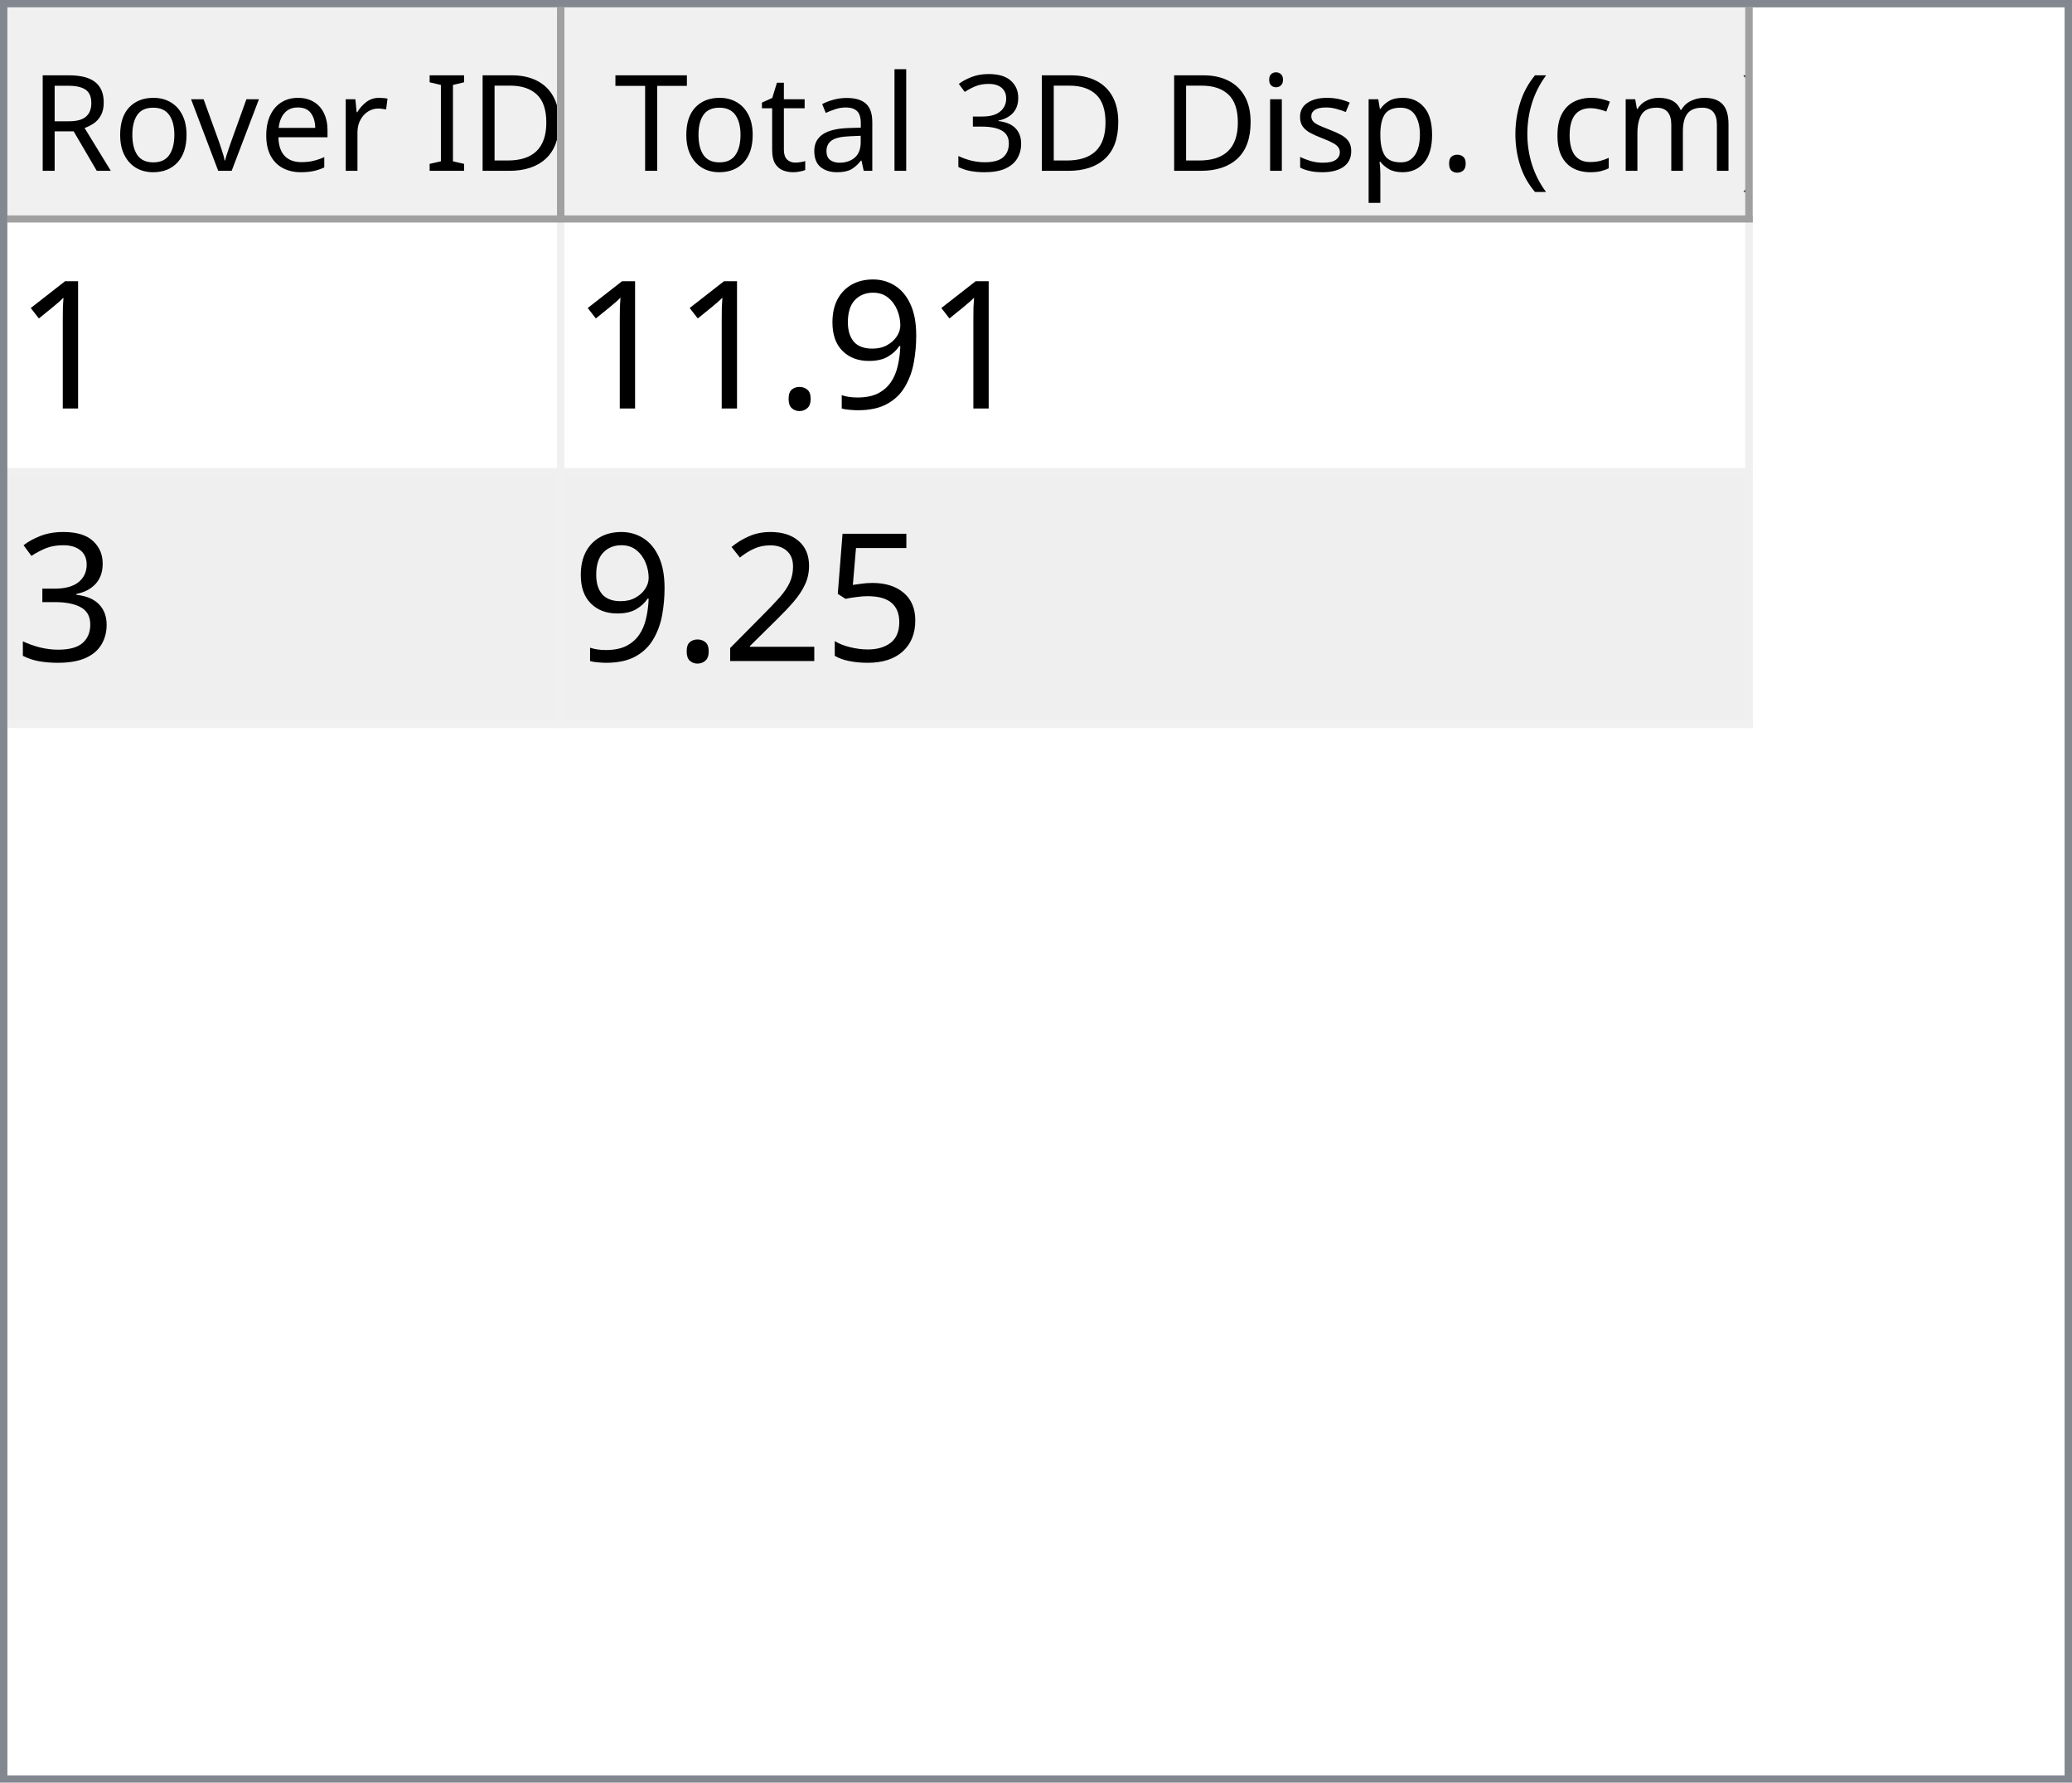
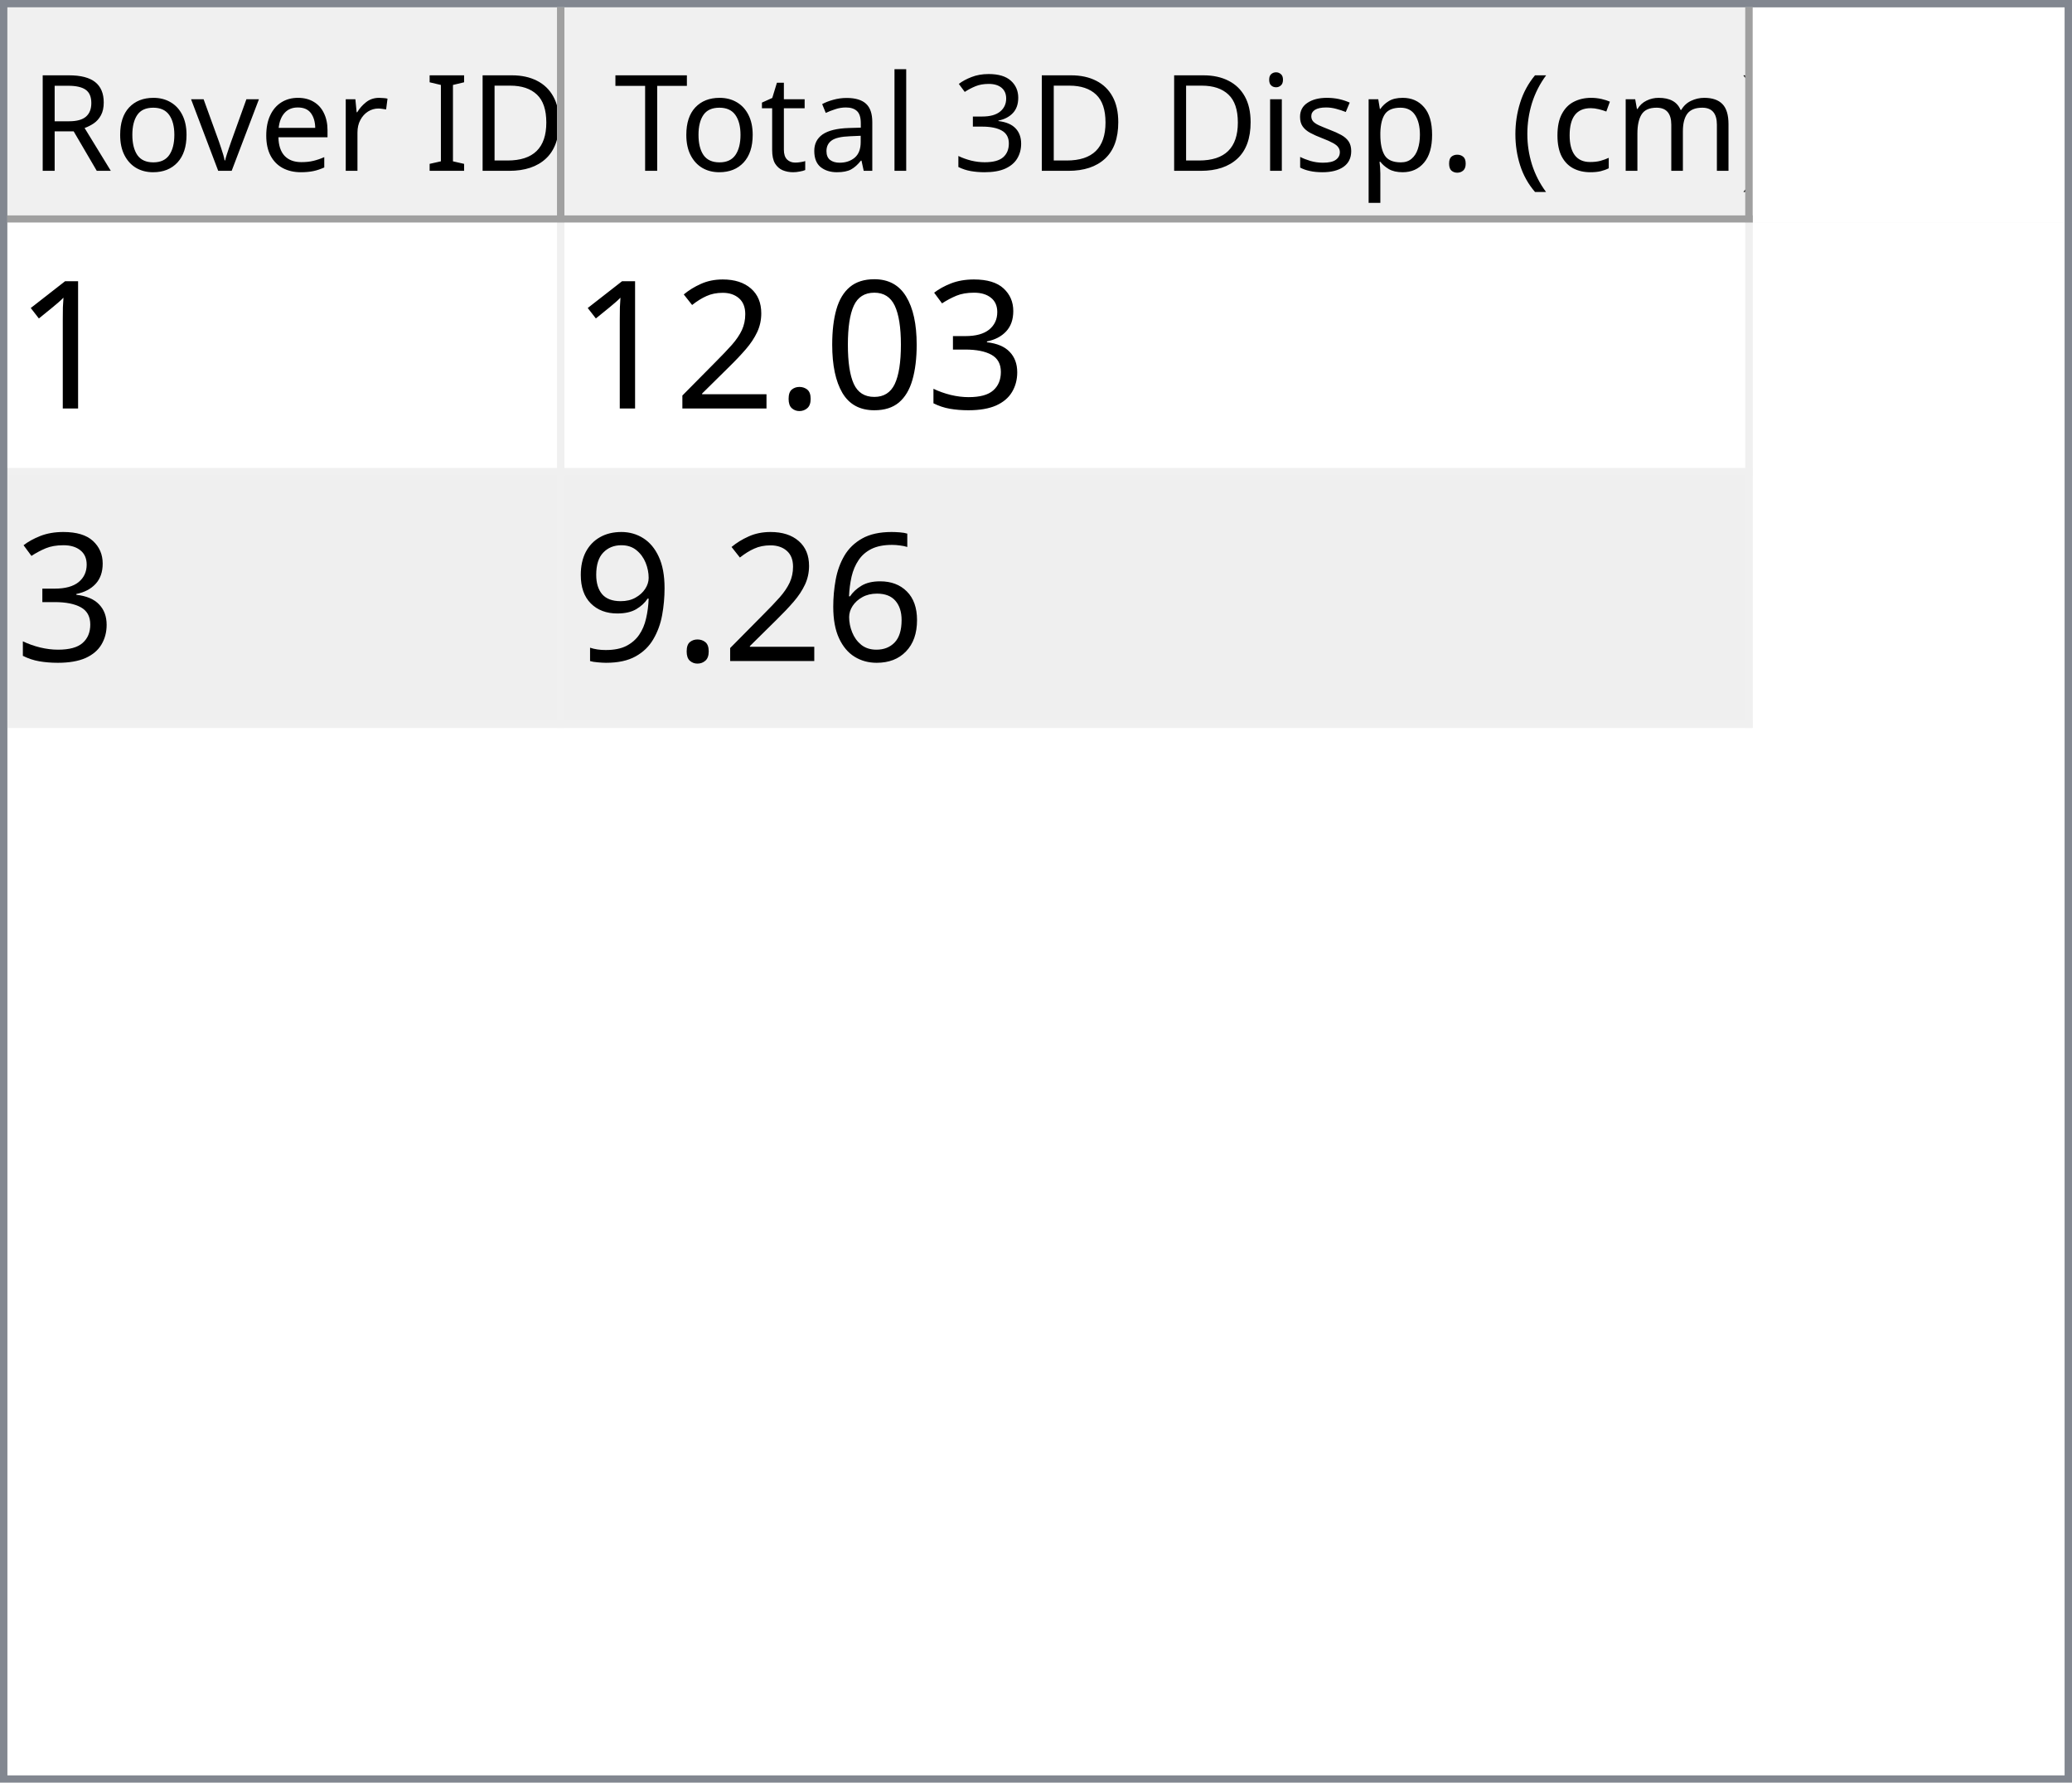
<svg xmlns="http://www.w3.org/2000/svg" style="fill-opacity:1; color-rendering:auto; color-interpolation:auto; text-rendering:auto; stroke:black; stroke-linecap:square; stroke-miterlimit:10; shape-rendering:auto; stroke-opacity:1; fill:black; stroke-dasharray:none; font-weight:normal; stroke-width:1; font-family:'Dialog'; font-style:normal; stroke-linejoin:miter; font-size:12px; stroke-dashoffset:0; image-rendering:auto;" width="279" height="240">
  <defs id="genericDefs" />
  <g>
    <defs id="defs1">
      <clipPath clipPathUnits="userSpaceOnUse" id="clipPath1">
        <path d="M0 0 L279 0 L279 240 L0 240 L0 0 Z" />
      </clipPath>
      <clipPath clipPathUnits="userSpaceOnUse" id="clipPath2">
        <path d="M0 0 L0 240 L279 240 L279 0 Z" />
      </clipPath>
      <clipPath clipPathUnits="userSpaceOnUse" id="clipPath3">
        <path d="M0 0 L0 29 L277 29 L277 0 Z" />
      </clipPath>
      <clipPath clipPathUnits="userSpaceOnUse" id="clipPath4">
        <path d="M0 0 L0 29 L75 29 L75 0 Z" />
      </clipPath>
      <clipPath clipPathUnits="userSpaceOnUse" id="clipPath5">
        <path d="M1 1 L1 28 L74 28 L74 1 Z" />
      </clipPath>
      <clipPath clipPathUnits="userSpaceOnUse" id="clipPath6">
        <path d="M0 0 L0 27 L73 27 L73 0 Z" />
      </clipPath>
      <clipPath clipPathUnits="userSpaceOnUse" id="clipPath7">
        <path d="M-0.5 -0.5 L-0.5 28.5 L74.5 28.5 L74.5 -0.5 Z" />
      </clipPath>
      <clipPath clipPathUnits="userSpaceOnUse" id="clipPath8">
        <path d="M0 0 L0 29 L160 29 L160 0 Z" />
      </clipPath>
      <clipPath clipPathUnits="userSpaceOnUse" id="clipPath9">
        <path d="M1 1 L1 28 L159 28 L159 1 Z" />
      </clipPath>
      <clipPath clipPathUnits="userSpaceOnUse" id="clipPath10">
        <path d="M0 0 L0 27 L158 27 L158 0 Z" />
      </clipPath>
      <clipPath clipPathUnits="userSpaceOnUse" id="clipPath11">
        <path d="M-0.5 -0.5 L-0.5 28.5 L159.5 28.5 L159.5 -0.5 Z" />
      </clipPath>
      <clipPath clipPathUnits="userSpaceOnUse" id="clipPath12">
        <path d="M0 0 L0 209 L277 209 L277 0 Z" />
      </clipPath>
      <clipPath clipPathUnits="userSpaceOnUse" id="clipPath13">
        <path d="M0 0 L0 68 L235 68 L235 0 Z" />
      </clipPath>
      <clipPath clipPathUnits="userSpaceOnUse" id="clipPath14">
        <path d="M-0.5 -0.5 L-0.5 67.5 L234.5 67.5 L234.5 -0.5 Z" />
      </clipPath>
      <clipPath clipPathUnits="userSpaceOnUse" id="clipPath15">
        <path d="M0 0 L0 33 L74 33 L74 0 Z" />
      </clipPath>
      <clipPath clipPathUnits="userSpaceOnUse" id="clipPath16">
        <path d="M0 0 L0 33 L159 33 L159 0 Z" />
      </clipPath>
      <font horiz-adv-x="64.551" id="font1">
        <font-face ascent="107.91" descent="25.098" units-per-em="100" style="font-style:normal; font-family:Segoe UI; font-weight:normal;" />
        <missing-glyph horiz-adv-x="64.551" d="M8.109 0 L8.109 68.266 L56.453 68.266 L56.453 0 L8.109 0 ZM15.328 7.234 L49.219 7.234 L49.219 61.031 L15.328 61.031 L15.328 7.234 Z" />
        <glyph unicode="D" horiz-adv-x="70.117" d="M9.188 0 L9.188 70.016 L28.516 70.016 Q65.531 70.016 65.531 35.891 Q65.531 19.672 55.25 9.836 Q44.969 0 27.734 0 L9.188 0 ZM17.391 62.594 L17.391 7.422 L27.828 7.422 Q41.609 7.422 49.273 14.797 Q56.938 22.172 56.938 35.688 Q56.938 62.594 28.328 62.594 L17.391 62.594 Z" />
        <glyph unicode="I" horiz-adv-x="26.611" d="M17.391 0 L9.188 0 L9.188 70.016 L17.391 70.016 L17.391 0 Z" />
        <glyph unicode=" " horiz-adv-x="27.393" d="" />
        <glyph unicode="r" horiz-adv-x="34.766" d="M34.188 41.891 Q32.078 43.5 28.125 43.5 Q23 43.5 19.555 38.672 Q16.109 33.844 16.109 25.484 L16.109 0 L8.109 0 L8.109 50 L16.109 50 L16.109 39.703 L16.312 39.703 Q18.016 44.969 21.531 47.922 Q25.047 50.875 29.391 50.875 Q32.516 50.875 34.188 50.203 L34.188 41.891 Z" />
        <glyph unicode="e" horiz-adv-x="52.295" d="M48.297 23 L12.984 23 Q13.188 14.656 17.484 10.109 Q21.781 5.562 29.297 5.562 Q37.75 5.562 44.828 11.141 L44.828 3.609 Q38.234 -1.172 27.391 -1.172 Q16.797 -1.172 10.742 5.641 Q4.688 12.453 4.688 24.812 Q4.688 36.469 11.305 43.82 Q17.922 51.172 27.734 51.172 Q37.547 51.172 42.922 44.828 Q48.297 38.484 48.297 27.203 L48.297 23 ZM40.094 29.781 Q40.047 36.719 36.75 40.578 Q33.453 44.438 27.594 44.438 Q21.922 44.438 17.969 40.383 Q14.016 36.328 13.094 29.781 L40.094 29.781 Z" />
        <glyph unicode="v" horiz-adv-x="47.9" d="M47.406 50 L27.484 0 L19.625 0 L0.688 50 L9.469 50 L22.172 13.672 Q23.578 9.672 23.922 6.688 L24.125 6.688 Q24.609 10.453 25.688 13.484 L38.969 50 L47.406 50 Z" />
        <glyph unicode="o" horiz-adv-x="58.594" d="M29 -1.172 Q17.922 -1.172 11.305 5.836 Q4.688 12.844 4.688 24.422 Q4.688 37.016 11.57 44.094 Q18.453 51.172 30.172 51.172 Q41.359 51.172 47.633 44.289 Q53.906 37.406 53.906 25.203 Q53.906 13.234 47.141 6.031 Q40.375 -1.172 29 -1.172 ZM29.594 44.438 Q21.875 44.438 17.383 39.188 Q12.891 33.938 12.891 24.703 Q12.891 15.828 17.43 10.695 Q21.969 5.562 29.594 5.562 Q37.359 5.562 41.531 10.594 Q45.703 15.625 45.703 24.906 Q45.703 34.281 41.531 39.359 Q37.359 44.438 29.594 44.438 Z" />
        <glyph unicode="R" horiz-adv-x="59.814" d="M59.375 0 L49.609 0 L37.891 19.625 Q36.281 22.359 34.766 24.289 Q33.25 26.219 31.664 27.438 Q30.078 28.656 28.25 29.219 Q26.422 29.781 24.125 29.781 L17.391 29.781 L17.391 0 L9.188 0 L9.188 70.016 L30.078 70.016 Q34.672 70.016 38.555 68.867 Q42.438 67.719 45.289 65.375 Q48.141 63.031 49.758 59.547 Q51.375 56.062 51.375 51.375 Q51.375 47.703 50.273 44.656 Q49.172 41.609 47.148 39.211 Q45.125 36.812 42.266 35.133 Q39.406 33.453 35.844 32.516 L35.844 32.328 Q37.594 31.547 38.891 30.547 Q40.188 29.547 41.359 28.18 Q42.531 26.812 43.68 25.078 Q44.828 23.344 46.234 21.047 L59.375 0 ZM17.391 62.594 L17.391 37.203 L28.516 37.203 Q31.594 37.203 34.203 38.133 Q36.812 39.062 38.719 40.797 Q40.625 42.531 41.703 45.047 Q42.781 47.562 42.781 50.688 Q42.781 56.297 39.141 59.445 Q35.5 62.594 28.609 62.594 L17.391 62.594 Z" />
        <glyph unicode=")" horiz-adv-x="30.176" d="M8.297 -15.922 L1.172 -15.922 Q16.406 2.344 16.406 26.812 Q16.406 51.469 1.078 70.016 L8.297 70.016 Q23.531 52.156 23.531 26.703 Q23.531 1.375 8.297 -15.922 Z" />
        <glyph unicode="m" horiz-adv-x="86.133" d="M79.109 0 L71.094 0 L71.094 28.719 Q71.094 37.016 68.531 40.727 Q65.969 44.438 59.906 44.438 Q54.781 44.438 51.195 39.75 Q47.609 35.062 47.609 28.516 L47.609 0 L39.594 0 L39.594 29.688 Q39.594 44.438 28.219 44.438 Q22.953 44.438 19.531 40.016 Q16.109 35.594 16.109 28.516 L16.109 0 L8.109 0 L8.109 50 L16.109 50 L16.109 42.094 L16.312 42.094 Q21.625 51.172 31.844 51.172 Q36.969 51.172 40.773 48.312 Q44.578 45.453 46 40.828 Q51.562 51.172 62.594 51.172 Q79.109 51.172 79.109 30.812 L79.109 0 Z" />
        <glyph unicode="c" horiz-adv-x="46.191" d="M42.188 2.297 Q36.422 -1.172 28.516 -1.172 Q17.828 -1.172 11.258 5.789 Q4.688 12.75 4.688 23.828 Q4.688 36.188 11.766 43.68 Q18.844 51.172 30.672 51.172 Q37.25 51.172 42.281 48.734 L42.281 40.531 Q36.719 44.438 30.375 44.438 Q22.703 44.438 17.797 38.945 Q12.891 33.453 12.891 24.516 Q12.891 15.719 17.508 10.641 Q22.125 5.562 29.891 5.562 Q36.422 5.562 42.188 9.906 L42.188 2.297 Z" />
        <glyph unicode="(" horiz-adv-x="30.176" d="M29.109 -15.922 L21.969 -15.922 Q6.844 1.375 6.844 26.703 Q6.844 52.156 21.969 70.016 L29.203 70.016 Q13.875 51.469 13.875 26.812 Q13.875 2.344 29.109 -15.922 Z" />
        <glyph unicode="." horiz-adv-x="21.68" d="M10.891 -1.078 Q8.641 -1.078 7.055 0.539 Q5.469 2.156 5.469 4.391 Q5.469 6.641 7.055 8.273 Q8.641 9.906 10.891 9.906 Q13.188 9.906 14.797 8.273 Q16.406 6.641 16.406 4.391 Q16.406 2.156 14.797 0.539 Q13.188 -1.078 10.891 -1.078 Z" />
        <glyph unicode="p" horiz-adv-x="58.789" d="M16.312 7.234 L16.109 7.234 L16.109 -23 L8.109 -23 L8.109 50 L16.109 50 L16.109 41.219 L16.312 41.219 Q22.219 51.172 33.594 51.172 Q43.266 51.172 48.688 44.461 Q54.109 37.75 54.109 26.469 Q54.109 13.922 48 6.375 Q41.891 -1.172 31.297 -1.172 Q21.578 -1.172 16.312 7.234 ZM16.109 27.391 L16.109 20.406 Q16.109 14.203 20.141 9.883 Q24.172 5.562 30.375 5.562 Q37.641 5.562 41.773 11.133 Q45.906 16.703 45.906 26.609 Q45.906 34.969 42.047 39.703 Q38.188 44.438 31.594 44.438 Q24.609 44.438 20.359 39.578 Q16.109 34.719 16.109 27.391 Z" />
        <glyph unicode="s" horiz-adv-x="42.432" d="M5.078 1.812 L5.078 10.406 Q11.625 5.562 19.484 5.562 Q30.031 5.562 30.031 12.594 Q30.031 14.594 29.125 15.992 Q28.219 17.391 26.68 18.461 Q25.141 19.531 23.07 20.383 Q21 21.234 18.609 22.172 Q15.281 23.484 12.766 24.828 Q10.25 26.172 8.57 27.859 Q6.891 29.547 6.031 31.695 Q5.172 33.844 5.172 36.719 Q5.172 40.234 6.789 42.945 Q8.406 45.656 11.086 47.484 Q13.766 49.312 17.211 50.242 Q20.656 51.172 24.312 51.172 Q30.812 51.172 35.938 48.922 L35.938 40.828 Q30.422 44.438 23.25 44.438 Q21 44.438 19.195 43.922 Q17.391 43.406 16.094 42.477 Q14.797 41.547 14.086 40.258 Q13.375 38.969 13.375 37.406 Q13.375 35.453 14.086 34.133 Q14.797 32.812 16.164 31.789 Q17.531 30.766 19.484 29.938 Q21.438 29.109 23.922 28.125 Q27.25 26.859 29.883 25.516 Q32.516 24.172 34.375 22.484 Q36.234 20.797 37.234 18.602 Q38.234 16.406 38.234 13.375 Q38.234 9.672 36.602 6.938 Q34.969 4.203 32.234 2.398 Q29.5 0.594 25.93 -0.289 Q22.359 -1.172 18.453 -1.172 Q10.75 -1.172 5.078 1.812 Z" />
        <glyph unicode="i" horiz-adv-x="24.219" d="M12.203 62.703 Q10.062 62.703 8.547 64.164 Q7.031 65.625 7.031 67.875 Q7.031 70.125 8.547 71.609 Q10.062 73.094 12.203 73.094 Q14.406 73.094 15.945 71.609 Q17.484 70.125 17.484 67.875 Q17.484 65.719 15.945 64.211 Q14.406 62.703 12.203 62.703 ZM16.109 0 L8.109 0 L8.109 50 L16.109 50 L16.109 0 Z" />
        <glyph unicode="3" horiz-adv-x="53.906" d="M46.531 19.828 Q46.531 15.094 44.75 11.211 Q42.969 7.328 39.719 4.57 Q36.469 1.812 31.93 0.297 Q27.391 -1.219 21.922 -1.219 Q11.922 -1.219 6 2.594 L6 11.188 Q13.094 5.609 22.219 5.609 Q25.875 5.609 28.828 6.539 Q31.781 7.469 33.906 9.227 Q36.031 10.984 37.18 13.477 Q38.328 15.969 38.328 19.094 Q38.328 32.812 18.797 32.812 L12.984 32.812 L12.984 39.594 L18.5 39.594 Q35.797 39.594 35.797 52.484 Q35.797 64.406 22.609 64.406 Q15.188 64.406 8.688 59.422 L8.688 67.188 Q15.375 71.188 24.609 71.188 Q29 71.188 32.57 69.969 Q36.141 68.75 38.68 66.555 Q41.219 64.359 42.609 61.281 Q44 58.203 44 54.5 Q44 40.672 30.031 36.719 L30.031 36.531 Q33.594 36.141 36.625 34.797 Q39.656 33.453 41.852 31.305 Q44.047 29.156 45.289 26.25 Q46.531 23.344 46.531 19.828 Z" />
        <glyph unicode="l" horiz-adv-x="24.219" d="M16.109 0 L8.109 0 L8.109 74.031 L16.109 74.031 L16.109 0 Z" />
        <glyph unicode="a" horiz-adv-x="50.879" d="M43.891 0 L35.891 0 L35.891 7.812 L35.688 7.812 Q30.469 -1.172 20.312 -1.172 Q12.844 -1.172 8.617 2.781 Q4.391 6.734 4.391 13.281 Q4.391 27.297 20.906 29.594 L35.891 31.688 Q35.891 44.438 25.594 44.438 Q16.547 44.438 9.281 38.281 L9.281 46.484 Q16.656 51.172 26.266 51.172 Q43.891 51.172 43.891 32.516 L43.891 0 ZM35.891 25.297 L23.828 23.641 Q18.266 22.859 15.43 20.875 Q12.594 18.891 12.594 13.875 Q12.594 10.203 15.211 7.883 Q17.828 5.562 22.172 5.562 Q28.125 5.562 32.008 9.742 Q35.891 13.922 35.891 20.312 L35.891 25.297 Z" />
        <glyph unicode="t" horiz-adv-x="33.887" d="M31.297 0.484 Q28.469 -1.078 23.828 -1.078 Q10.688 -1.078 10.688 13.578 L10.688 43.172 L2.094 43.172 L2.094 50 L10.688 50 L10.688 62.203 L18.703 64.797 L18.703 50 L31.297 50 L31.297 43.172 L18.703 43.172 L18.703 14.984 Q18.703 9.969 20.414 7.82 Q22.125 5.672 26.078 5.672 Q29.109 5.672 31.297 7.328 L31.297 0.484 Z" />
        <glyph unicode="T" horiz-adv-x="52.393" d="M50.594 62.594 L30.375 62.594 L30.375 0 L22.172 0 L22.172 62.594 L2 62.594 L2 70.016 L50.594 70.016 L50.594 62.594 Z" />
      </font>
      <font horiz-adv-x="75.0" id="font2">
        <font-face ascent="100.537" descent="21.973" units-per-em="100" style="font-style:normal; font-family:sans-serif; font-weight:normal;" />
        <missing-glyph horiz-adv-x="75.0" d="M12.5 0 L12.5 62.5 L62.5 62.5 L62.5 0 L12.5 0 ZM14.062 1.562 L60.938 1.562 L60.938 60.938 L14.062 60.938 L14.062 1.562 Z" />
        <glyph unicode="1" horiz-adv-x="55.615" d="M37.25 0 L28.469 0 L28.469 56 Q25.297 52.984 20.141 49.953 Q14.984 46.922 10.891 45.406 L10.891 53.906 Q18.266 57.375 23.781 62.305 Q29.297 67.234 31.594 71.875 L37.25 71.875 L37.25 0 Z" />
+         <glyph unicode="3" horiz-adv-x="55.615" d="M4.203 18.891 L12.984 20.062 Q14.5 12.594 18.141 9.297 Q21.781 6 27 6 Q33.203 6 37.477 10.297 Q41.75 14.594 41.75 20.953 Q41.75 27 37.797 30.93 Q33.844 34.859 27.734 34.859 Q25.25 34.859 21.531 33.891 L22.516 41.609 Q23.391 41.5 23.922 41.5 Q29.547 41.5 34.039 44.43 Q38.531 47.359 38.531 53.469 Q38.531 58.297 35.258 61.477 Q31.984 64.656 26.812 64.656 Q21.688 64.656 18.266 61.43 Q14.844 58.203 13.875 51.766 L5.078 53.328 Q6.688 62.156 12.398 67.016 Q18.109 71.875 26.609 71.875 Q32.469 71.875 37.398 69.359 Q42.328 66.844 44.945 62.5 Q47.562 58.156 47.562 53.266 Q47.562 48.641 45.07 44.828 Q42.578 41.016 37.703 38.766 Q44.047 37.312 47.562 32.695 Q51.078 28.078 51.078 21.141 Q51.078 11.766 44.242 5.25 Q37.406 -1.266 26.953 -1.266 Q17.531 -1.266 11.305 4.352 Q5.078 9.969 4.203 18.891 Z" />
+         <glyph unicode="0" horiz-adv-x="55.615" d="M4.156 35.297 Q4.156 48 6.766 55.742 Q9.375 63.484 14.523 67.68 Q19.672 71.875 27.484 71.875 Q33.25 71.875 37.594 69.555 Q41.938 67.234 44.773 62.867 Q47.609 58.5 49.219 52.227 Q50.828 45.953 50.828 35.297 Q50.828 22.703 48.242 14.969 Q45.656 7.234 40.508 3.008 Q35.359 -1.219 27.484 -1.219 Q17.141 -1.219 11.234 6.203 Q4.156 15.141 4.156 35.297 ZM13.188 35.297 Q13.188 17.672 17.312 11.836 Q21.438 6 27.484 6 Q33.547 6 37.672 11.859 Q41.797 17.719 41.797 35.297 Q41.797 52.984 37.672 58.789 Q33.547 64.594 27.391 64.594 Q21.344 64.594 17.719 59.469 Q13.188 52.938 13.188 35.297 Z" />
+         <glyph unicode="." horiz-adv-x="27.783" d="M9.078 0 L9.078 10.016 L19.094 10.016 L19.094 0 L9.078 0 Z" />
+         <glyph unicode="2" horiz-adv-x="55.615" d="M50.344 8.453 L50.344 0 L3.031 0 Q2.938 3.172 4.047 6.109 Q5.859 10.938 9.836 15.625 Q13.812 20.312 21.344 26.469 Q33.016 36.031 37.117 41.625 Q41.219 47.219 41.219 52.203 Q41.219 57.422 37.477 61.008 Q33.734 64.594 27.734 64.594 Q21.391 64.594 17.578 60.789 Q13.766 56.984 13.719 50.25 L4.688 51.172 Q5.609 61.281 11.664 66.578 Q17.719 71.875 27.938 71.875 Q38.234 71.875 44.242 66.164 Q50.25 60.453 50.25 52 Q50.25 47.703 48.492 43.555 Q46.734 39.406 42.656 34.812 Q38.578 30.219 29.109 22.219 Q21.188 15.578 18.945 13.211 Q16.703 10.844 15.234 8.453 L50.344 8.453 Z" />
+         <glyph unicode="6" horiz-adv-x="55.615" d="M49.75 54.047 L41.016 53.375 Q39.844 58.547 37.703 60.891 Q34.125 64.656 28.906 64.656 Q24.703 64.656 21.531 62.312 Q17.391 59.281 14.992 53.469 Q12.594 47.656 12.5 36.922 Q15.672 41.75 20.266 44.094 Q24.859 46.438 29.891 46.438 Q38.672 46.438 44.852 39.969 Q51.031 33.5 51.031 23.25 Q51.031 16.5 48.125 10.719 Q45.219 4.938 40.141 1.859 Q35.062 -1.219 28.609 -1.219 Q17.625 -1.219 10.695 6.859 Q3.766 14.938 3.766 33.5 Q3.766 54.25 11.422 63.672 Q18.109 71.875 29.438 71.875 Q37.891 71.875 43.289 67.141 Q48.688 62.406 49.75 54.047 ZM13.875 23.188 Q13.875 18.656 15.797 14.508 Q17.719 10.359 21.188 8.18 Q24.656 6 28.469 6 Q34.031 6 38.039 10.492 Q42.047 14.984 42.047 22.703 Q42.047 30.125 38.086 34.398 Q34.125 38.672 28.125 38.672 Q22.172 38.672 18.023 34.398 Q13.875 30.125 13.875 23.188 Z" />
        <glyph unicode="9" horiz-adv-x="55.615" d="M5.469 16.547 L13.922 17.328 Q14.984 11.375 18.016 8.688 Q21.047 6 25.781 6 Q29.828 6 32.883 7.859 Q35.938 9.719 37.891 12.82 Q39.844 15.922 41.164 21.195 Q42.484 26.469 42.484 31.938 Q42.484 32.516 42.438 33.688 Q39.797 29.5 35.234 26.883 Q30.672 24.266 25.344 24.266 Q16.453 24.266 10.305 30.711 Q4.156 37.156 4.156 47.703 Q4.156 58.594 10.578 65.234 Q17 71.875 26.656 71.875 Q33.641 71.875 39.43 68.117 Q45.219 64.359 48.219 57.398 Q51.219 50.438 51.219 37.25 Q51.219 23.531 48.242 15.406 Q45.266 7.281 39.383 3.031 Q33.5 -1.219 25.594 -1.219 Q17.188 -1.219 11.867 3.445 Q6.547 8.109 5.469 16.547 ZM41.453 48.141 Q41.453 55.719 37.43 60.156 Q33.406 64.594 27.734 64.594 Q21.875 64.594 17.531 59.812 Q13.188 55.031 13.188 47.406 Q13.188 40.578 17.312 36.305 Q21.438 32.031 27.484 32.031 Q33.594 32.031 37.523 36.305 Q41.453 40.578 41.453 48.141 Z" />
-         <glyph unicode="." horiz-adv-x="27.783" d="M9.078 0 L9.078 10.016 L19.094 10.016 L19.094 0 L9.078 0 Z" />
-         <glyph unicode="3" horiz-adv-x="55.615" d="M4.203 18.891 L12.984 20.062 Q14.5 12.594 18.141 9.297 Q21.781 6 27 6 Q33.203 6 37.477 10.297 Q41.75 14.594 41.75 20.953 Q41.75 27 37.797 30.93 Q33.844 34.859 27.734 34.859 Q25.25 34.859 21.531 33.891 L22.516 41.609 Q23.391 41.5 23.922 41.5 Q29.547 41.5 34.039 44.43 Q38.531 47.359 38.531 53.469 Q38.531 58.297 35.258 61.477 Q31.984 64.656 26.812 64.656 Q21.688 64.656 18.266 61.43 Q14.844 58.203 13.875 51.766 L5.078 53.328 Q6.688 62.156 12.398 67.016 Q18.109 71.875 26.609 71.875 Q32.469 71.875 37.398 69.359 Q42.328 66.844 44.945 62.5 Q47.562 58.156 47.562 53.266 Q47.562 48.641 45.07 44.828 Q42.578 41.016 37.703 38.766 Q44.047 37.312 47.562 32.695 Q51.078 28.078 51.078 21.141 Q51.078 11.766 44.242 5.25 Q37.406 -1.266 26.953 -1.266 Q17.531 -1.266 11.305 4.352 Q5.078 9.969 4.203 18.891 Z" />
-         <glyph unicode="5" horiz-adv-x="55.615" d="M4.156 18.75 L13.375 19.531 Q14.406 12.797 18.141 9.398 Q21.875 6 27.156 6 Q33.5 6 37.891 10.789 Q42.281 15.578 42.281 23.484 Q42.281 31 38.062 35.352 Q33.844 39.703 27 39.703 Q22.75 39.703 19.336 37.773 Q15.922 35.844 13.969 32.766 L5.719 33.844 L12.641 70.609 L48.25 70.609 L48.25 62.203 L19.672 62.203 L15.828 42.969 Q22.266 47.469 29.344 47.469 Q38.719 47.469 45.164 40.969 Q51.609 34.469 51.609 24.266 Q51.609 14.547 45.953 7.469 Q39.062 -1.219 27.156 -1.219 Q17.391 -1.219 11.211 4.25 Q5.031 9.719 4.156 18.75 Z" />
-         <glyph unicode="2" horiz-adv-x="55.615" d="M50.344 8.453 L50.344 0 L3.031 0 Q2.938 3.172 4.047 6.109 Q5.859 10.938 9.836 15.625 Q13.812 20.312 21.344 26.469 Q33.016 36.031 37.117 41.625 Q41.219 47.219 41.219 52.203 Q41.219 57.422 37.477 61.008 Q33.734 64.594 27.734 64.594 Q21.391 64.594 17.578 60.789 Q13.766 56.984 13.719 50.25 L4.688 51.172 Q5.609 61.281 11.664 66.578 Q17.719 71.875 27.938 71.875 Q38.234 71.875 44.242 66.164 Q50.25 60.453 50.25 52 Q50.25 47.703 48.492 43.555 Q46.734 39.406 42.656 34.812 Q38.578 30.219 29.109 22.219 Q21.188 15.578 18.945 13.211 Q16.703 10.844 15.234 8.453 L50.344 8.453 Z" />
      </font>
    </defs>
    <g style="fill:white; stroke:white;">
      <rect x="0" y="0" width="279" style="clip-path:url(#clipPath1); stroke:none;" height="240" />
    </g>
    <g style="fill:white; text-rendering:optimizeSpeed; color-rendering:optimizeSpeed; image-rendering:optimizeSpeed; shape-rendering:crispEdges; stroke:white; color-interpolation:sRGB;">
      <rect x="0" width="279" height="240" y="0" style="stroke:none;" />
      <path style="stroke:none;" d="M0 240 L279 240 L279 0 L0 0 Z" />
    </g>
    <g style="fill:rgb(240,240,240); font-size:18px; font-family:'Segoe UI'; stroke:rgb(240,240,240);">
      <rect x="0" y="0" width="279" style="clip-path:url(#clipPath2); stroke:none;" height="240" />
    </g>
    <g style="fill:rgb(130,135,144); font-size:18px; font-family:'Segoe UI'; stroke:rgb(130,135,144);">
      <path d="M0 0 L279 0 L279 240 L0 240 L0 0 ZM1 1 L278 1 L278 239 L1 239 L1 1 Z" style="fill-rule:evenodd; clip-path:url(#clipPath2); stroke:none;" />
    </g>
    <g style="fill:white; font-size:18px; font-family:'Segoe UI'; stroke:white;" transform="translate(1,1)">
      <rect x="0" y="0" width="277" style="clip-path:url(#clipPath3); stroke:none;" height="29" />
    </g>
    <g style="fill:rgb(240,240,240); font-size:18px; font-family:'Segoe UI'; stroke:rgb(240,240,240);" transform="translate(1,1)">
      <rect x="0" y="0" width="75" style="clip-path:url(#clipPath4); stroke:none;" height="29" />
    </g>
    <g style="font-family:'Segoe UI'; font-size:18px;" transform="translate(2,2)">
      <text x="2" xml:space="preserve" y="21" style="clip-path:url(#clipPath6); stroke:none;">Rover ID</text>
    </g>
    <g transform="translate(1.5,1.5)" style="fill:rgb(160,160,160); font-size:18px; font-family:'Segoe UI'; stroke:rgb(160,160,160); stroke-linejoin:bevel;">
      <line x1="74" x2="74" y1="0" style="fill:none; clip-path:url(#clipPath7);" y2="28" />
    </g>
    <g transform="matrix(1,0,0,1,1,1) translate(0.5,0.5)" style="fill:rgb(160,160,160); font-size:18px; font-family:'Segoe UI'; stroke:rgb(160,160,160); stroke-linejoin:bevel;">
      <line x1="0" x2="74" y1="28" style="fill:none; clip-path:url(#clipPath7);" y2="28" />
    </g>
    <g style="fill:rgb(240,240,240); font-size:18px; font-family:'Segoe UI'; stroke:rgb(240,240,240);" transform="translate(76,1)">
      <rect x="0" y="0" width="160" style="clip-path:url(#clipPath8); stroke:none;" height="29" />
    </g>
    <g style="font-family:'Segoe UI'; font-size:18px;" transform="translate(77,2)">
      <text x="1" xml:space="preserve" y="21" style="clip-path:url(#clipPath10); stroke:none;"> Total 3D Disp. (cm)</text>
    </g>
    <g transform="translate(76.5,1.5)" style="fill:rgb(160,160,160); font-size:18px; font-family:'Segoe UI'; stroke:rgb(160,160,160); stroke-linejoin:bevel;">
      <line x1="159" x2="159" y1="0" style="fill:none; clip-path:url(#clipPath11);" y2="28" />
    </g>
    <g transform="matrix(1,0,0,1,76,1) translate(0.5,0.5)" style="fill:rgb(160,160,160); font-size:18px; font-family:'Segoe UI'; stroke:rgb(160,160,160); stroke-linejoin:bevel;">
      <line x1="0" x2="159" y1="28" style="fill:none; clip-path:url(#clipPath11);" y2="28" />
    </g>
    <g style="fill:white; font-size:18px; font-family:'Segoe UI'; stroke:white;" transform="translate(1,30)">
      <rect x="0" y="0" width="277" style="clip-path:url(#clipPath12); stroke:none;" height="209" />
    </g>
    <g style="fill:rgb(240,240,240); font-size:24px; font-family:sans-serif; stroke:rgb(240,240,240);" transform="translate(1,30)">
      <rect x="0" y="0" width="235" style="clip-path:url(#clipPath13); stroke:none;" height="68" />
      <line transform="translate(0.5,0.5)" x1="0" x2="234" y1="33" style="clip-path:url(#clipPath14); fill:none; stroke-linejoin:bevel;" y2="33" />
    </g>
    <g transform="matrix(1,0,0,1,1,30) translate(0.5,0.5)" style="fill:rgb(240,240,240); font-size:24px; font-family:sans-serif; stroke:rgb(240,240,240); stroke-linejoin:bevel;">
      <line x1="0" x2="234" y1="67" style="fill:none; clip-path:url(#clipPath14);" y2="67" />
    </g>
    <g transform="matrix(1,0,0,1,1,30) translate(0.5,0.5)" style="fill:rgb(240,240,240); font-size:24px; font-family:sans-serif; stroke:rgb(240,240,240); stroke-linejoin:bevel;">
      <line x1="74" x2="74" y1="0" style="fill:none; clip-path:url(#clipPath14);" y2="67" />
    </g>
    <g transform="matrix(1,0,0,1,1,30) translate(0.5,0.5)" style="fill:rgb(240,240,240); font-size:24px; font-family:sans-serif; stroke:rgb(240,240,240); stroke-linejoin:bevel;">
      <line x1="234" x2="234" y1="0" style="fill:none; clip-path:url(#clipPath14);" y2="67" />
    </g>
    <g style="fill:white; font-size:24px; font-family:sans-serif; stroke:white;" transform="matrix(1,0,0,1,1,30)">
      <rect x="0" y="0" width="74" style="clip-path:url(#clipPath15); stroke:none;" height="33" />
      <text x="1" y="25" style="fill:black; clip-path:url(#clipPath15); stroke:none;" xml:space="preserve">1</text>
    </g>
    <g style="fill:white; font-size:24px; font-family:sans-serif; stroke:white;" transform="matrix(1,0,0,1,1,30) translate(75,0)">
      <rect x="0" y="0" width="159" style="clip-path:url(#clipPath16); stroke:none;" height="33" />
-       <text x="1" y="25" style="fill:black; clip-path:url(#clipPath16); stroke:none;" xml:space="preserve">11.91</text>
+       <text x="1" y="25" style="fill:black; clip-path:url(#clipPath16); stroke:none;" xml:space="preserve">12.03</text>
    </g>
    <g style="fill:rgb(239,239,239); font-size:24px; font-family:sans-serif; stroke:rgb(239,239,239);" transform="matrix(1,0,0,1,1,30) translate(0,34)">
      <rect x="0" y="0" width="74" style="clip-path:url(#clipPath15); stroke:none;" height="33" />
      <text x="1" y="25" style="fill:black; clip-path:url(#clipPath15); stroke:none;" xml:space="preserve">3</text>
    </g>
    <g style="fill:rgb(239,239,239); font-size:24px; font-family:sans-serif; stroke:rgb(239,239,239);" transform="matrix(1,0,0,1,1,30) translate(75,34)">
      <rect x="0" y="0" width="159" style="clip-path:url(#clipPath16); stroke:none;" height="33" />
-       <text x="1" y="25" style="fill:black; clip-path:url(#clipPath16); stroke:none;" xml:space="preserve">9.25</text>
+       <text x="1" y="25" style="fill:black; clip-path:url(#clipPath16); stroke:none;" xml:space="preserve">9.26</text>
    </g>
  </g>
</svg>
